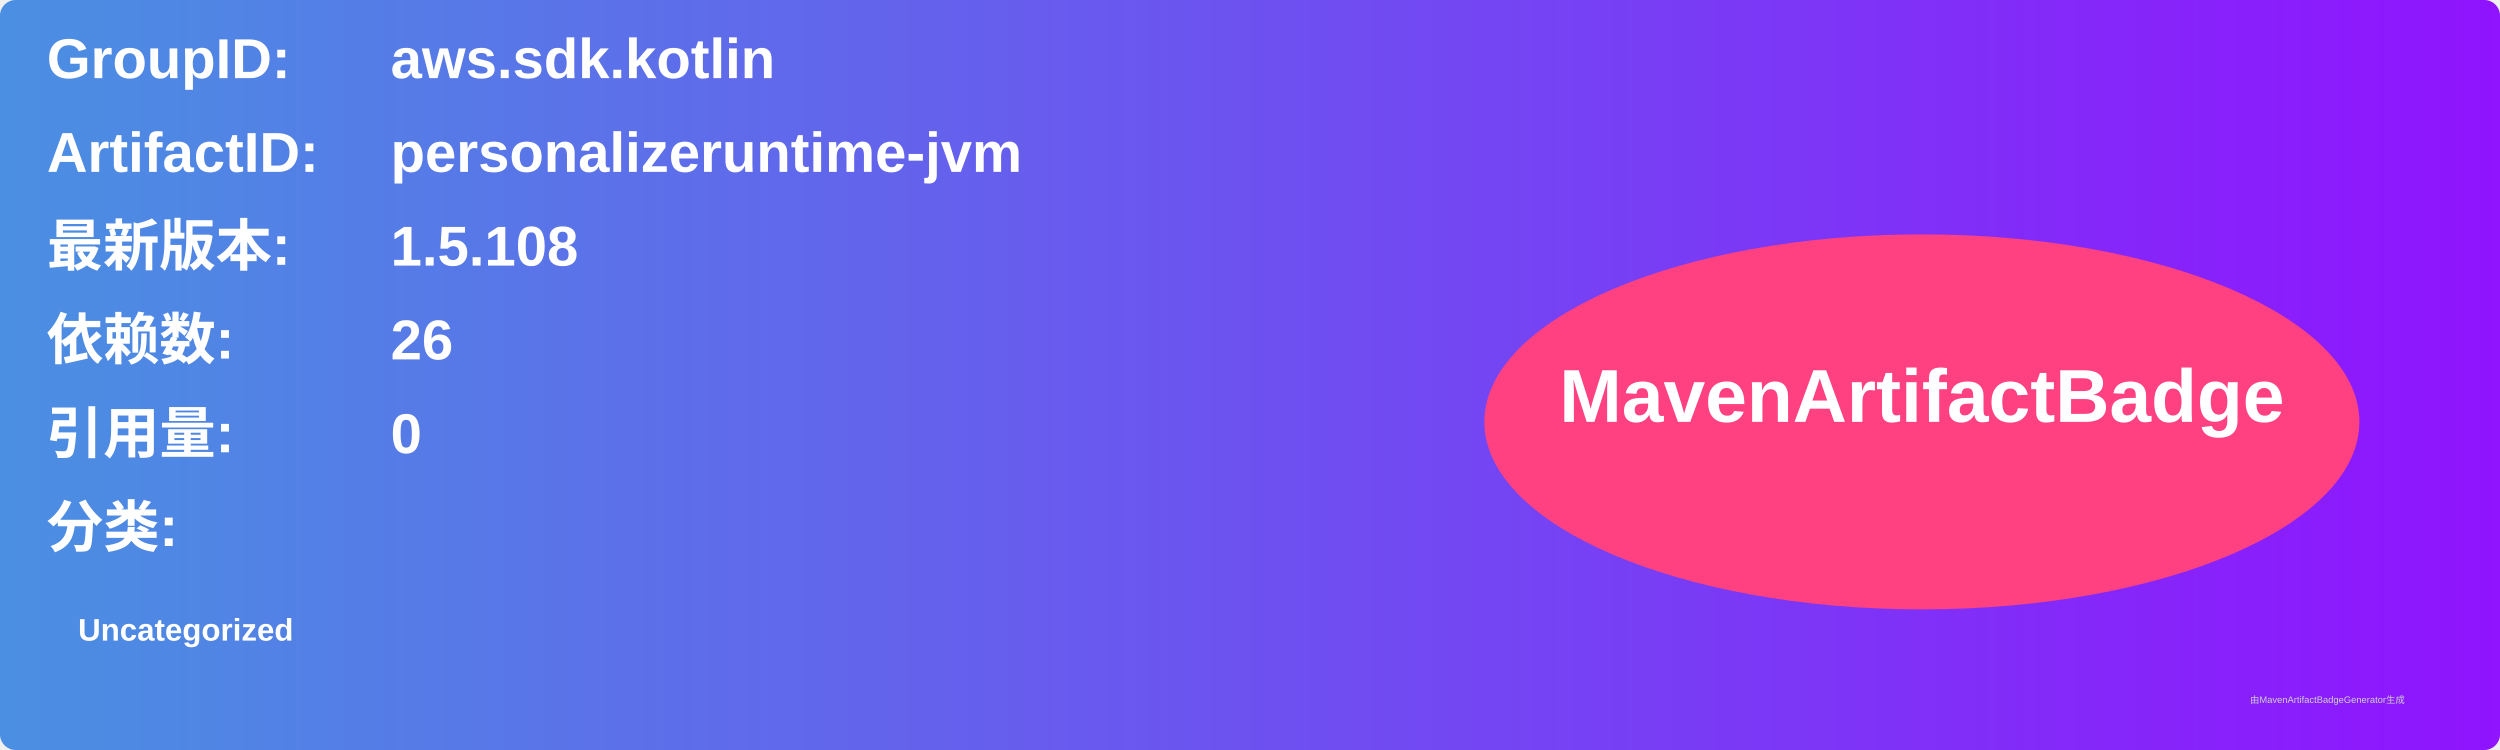
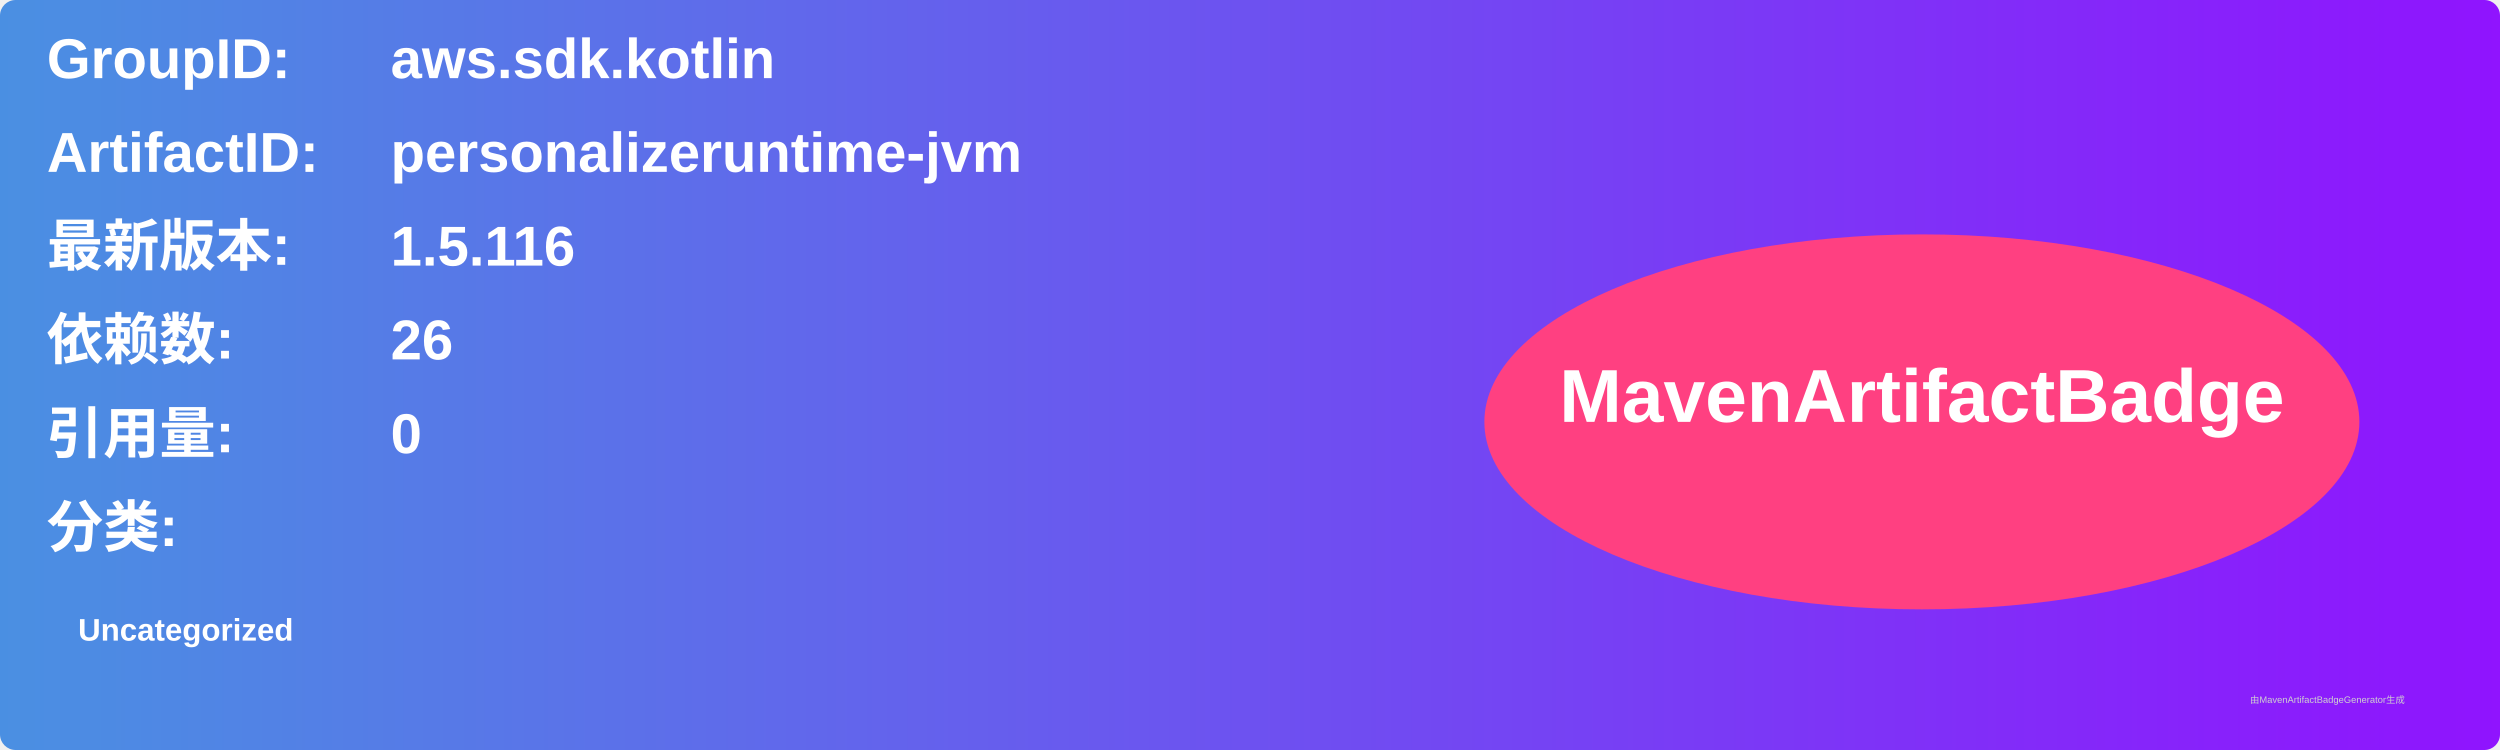
<svg xmlns="http://www.w3.org/2000/svg" width="800" height="240" viewBox="0 0 800 240">
  <linearGradient id="grad" x1="0%" y1="0%" x2="100%" y2="0%">
    <stop offset="0%" stop-color="#4a90e2" />
    <stop offset="100%" stop-color="#9013fe" />
  </linearGradient>
  <rect width="100%" height="100%" rx="5" ry="5" fill="url(#grad)" />
  <g transform="translate(15, 15)">
    <text x="0" y="10" font-family="Arial" font-size="18" fill="white" font-weight="bold" width="260">GroupID:</text>
    <text x="110" y="10" font-family="Arial" font-size="18" fill="white" font-weight="bold" width="460">aws.sdk.kotlin</text>
    <text x="0" y="40" font-family="Arial" font-size="18" fill="white" font-weight="bold" width="260">ArtifactID:</text>
    <text x="110" y="40" font-family="Arial" font-size="18" fill="white" font-weight="bold" width="460">personalizeruntime-jvm</text>
    <text x="0" y="70" font-family="Arial" font-size="18" fill="white" font-weight="bold">最新版本:</text>
    <text x="110" y="70" font-family="Arial" font-size="18" fill="white" font-weight="bold">
-       <tspan font-weight="bold">1.5.108</tspan>
+       <tspan font-weight="bold">1.5.116</tspan>
    </text>
    <text x="0" y="100" font-family="Arial" font-size="18" fill="white" font-weight="bold">依赖数: </text>
    <text x="110" y="100" font-family="Arial" font-size="18" fill="white">
      <tspan font-weight="bold">26</tspan>
    </text>
    <text x="0" y="130" font-family="Arial" font-size="18" fill="white" font-weight="bold">引用量: </text>
    <text x="110" y="130" font-family="Arial" font-size="18" fill="white">
      <tspan font-weight="bold">0</tspan>
    </text>
    <text x="0" y="160" font-family="Arial" font-size="18" fill="white" font-weight="bold">分类:</text>
    <text x="10" y="190" font-family="Arial" font-size="10" fill="white">
      <tspan font-weight="bold">Uncategorized</tspan>
    </text>
    <ellipse cx="600" cy="120" rx="140" ry="60" fill="#ff4081" />
    <text x="600" y="120" text-anchor="middle" font-family="Arial" font-size="24" fill="white" font-weight="bold">MavenArtifactBadge</text>
  </g>
  <text x="720" y="225" font-family="Arial" font-size="3" fill="#d0d0d0">由MavenArtifactBadgeGenerator生成</text>
</svg>
